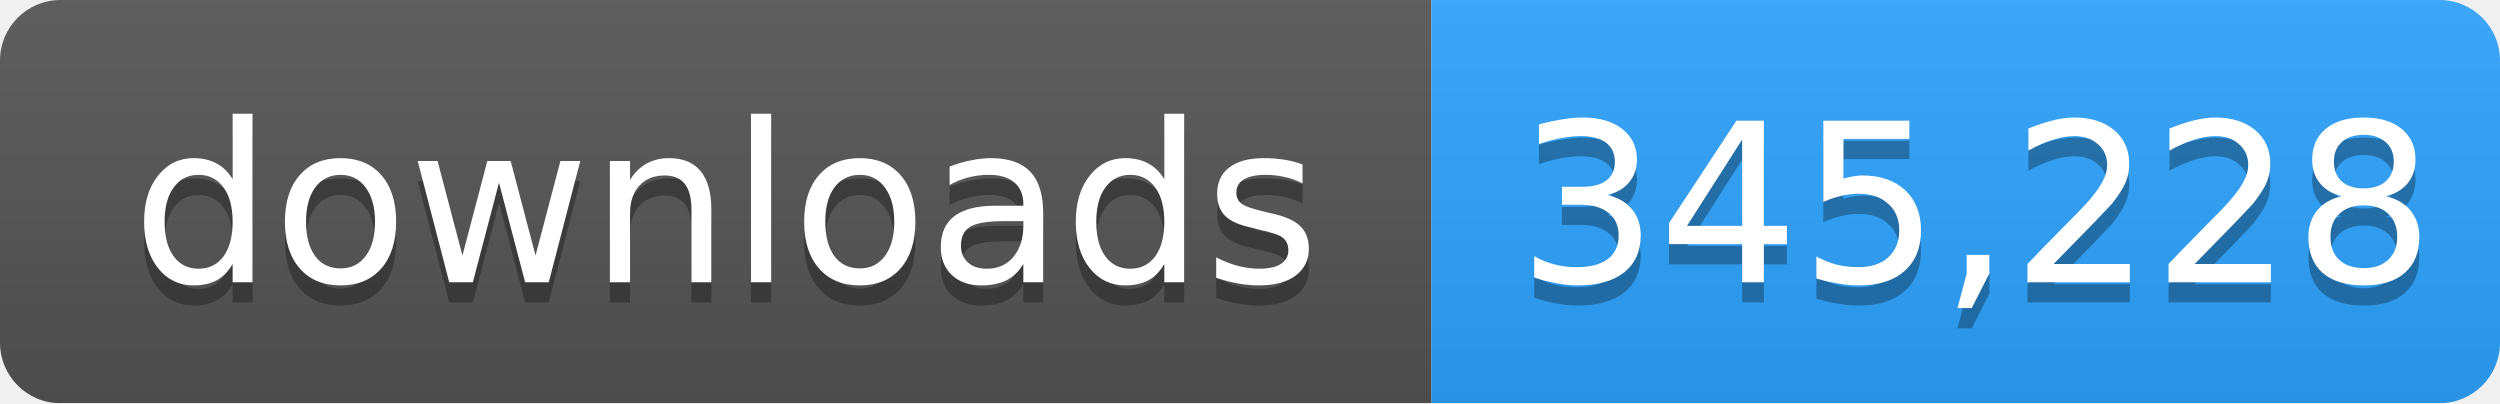
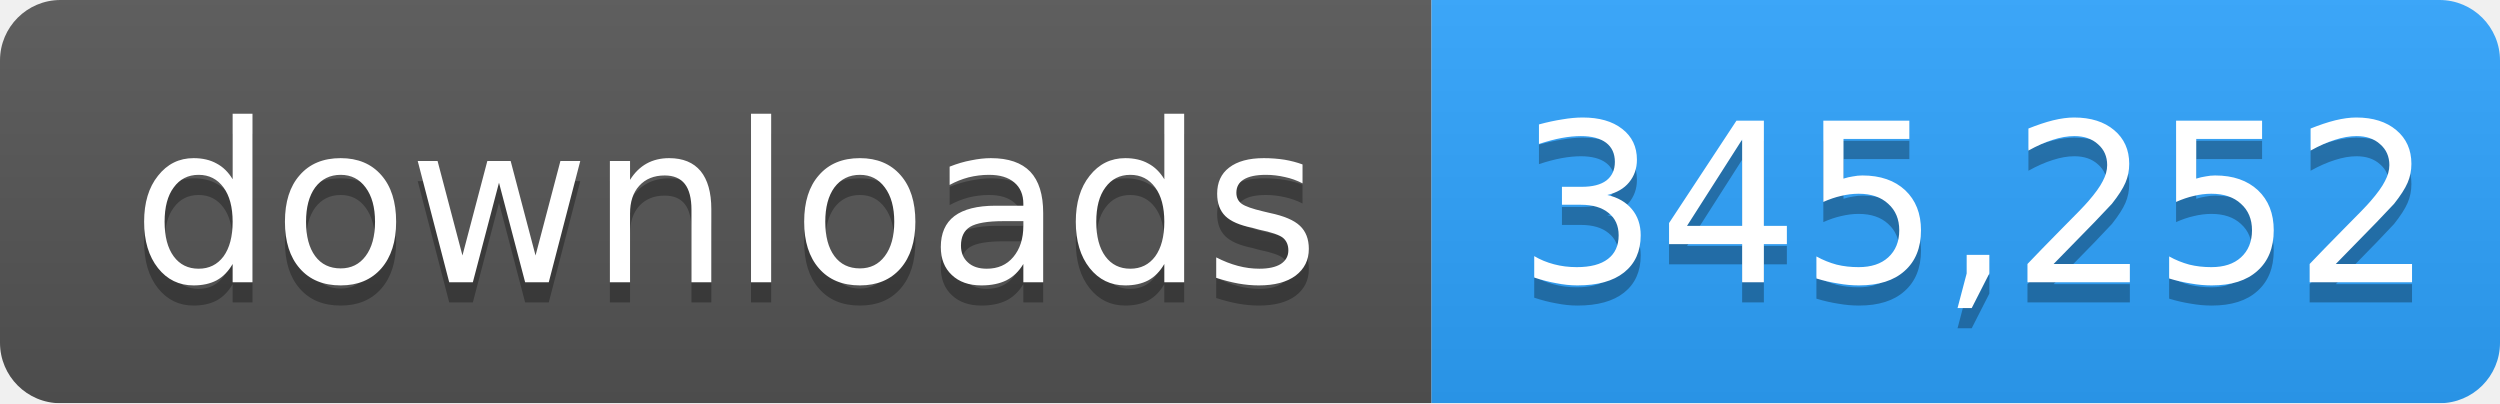
- <svg xmlns="http://www.w3.org/2000/svg" width="124" height="20" role="img" aria-label="downloads: 345,228">
+ <svg xmlns="http://www.w3.org/2000/svg" width="124" height="20" role="img" aria-label="downloads: 345,252">
  <linearGradient id="s" x2="0" y2="100%">
    <stop offset="0" stop-color="#bbb" stop-opacity=".1" />
    <stop offset="1" stop-opacity=".1" />
  </linearGradient>
  <mask id="m">
    <rect width="124" height="20" rx="3" fill="#fff" />
  </mask>
  <g mask="url(#m)">
    <rect width="71" height="20" fill="#555" />
    <rect x="71" width="53" height="20" fill="#2ea4ff" />
    <rect width="124" height="20" fill="url(#s)" />
  </g>
  <g fill="#fff" text-anchor="middle" font-family="Verdana,Geneva,DejaVu Sans,sans-serif" font-size="11">
    <text x="36" y="15" fill="#010101" fill-opacity=".3">downloads</text>
    <text x="36" y="14">downloads</text>
-     <text x="98" y="15" fill="#010101" fill-opacity=".3">345,228</text>
-     <text x="98" y="14">345,228</text>
+     <text x="98" y="15" fill="#010101" fill-opacity=".3">345,252</text>
+     <text x="98" y="14">345,252</text>
  </g>
</svg>
